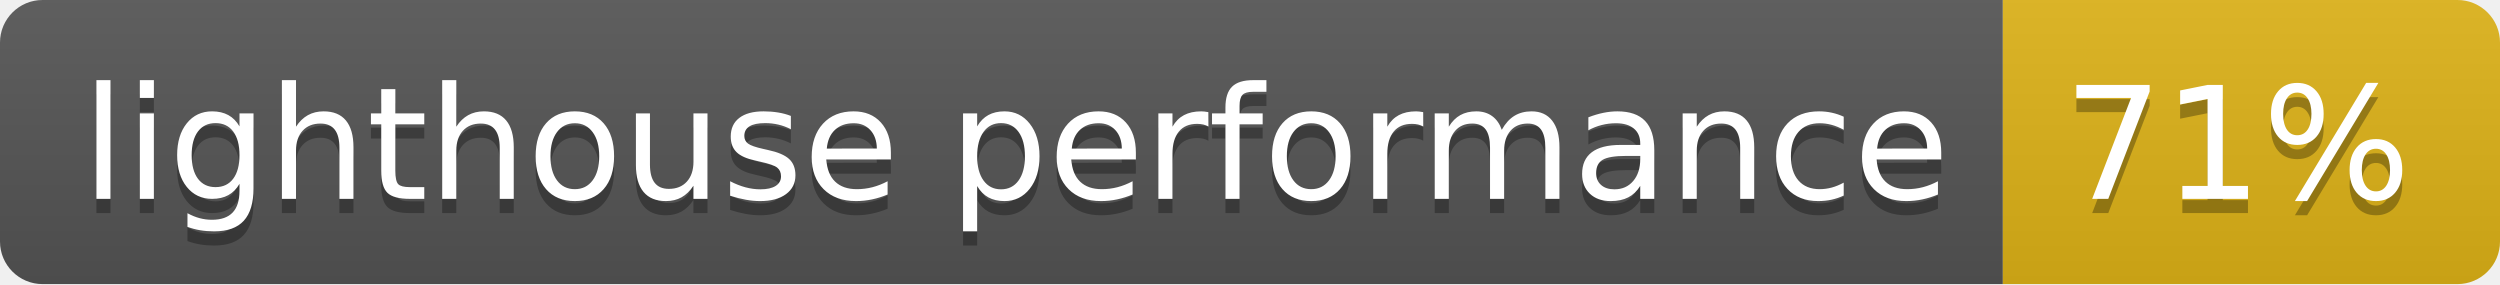
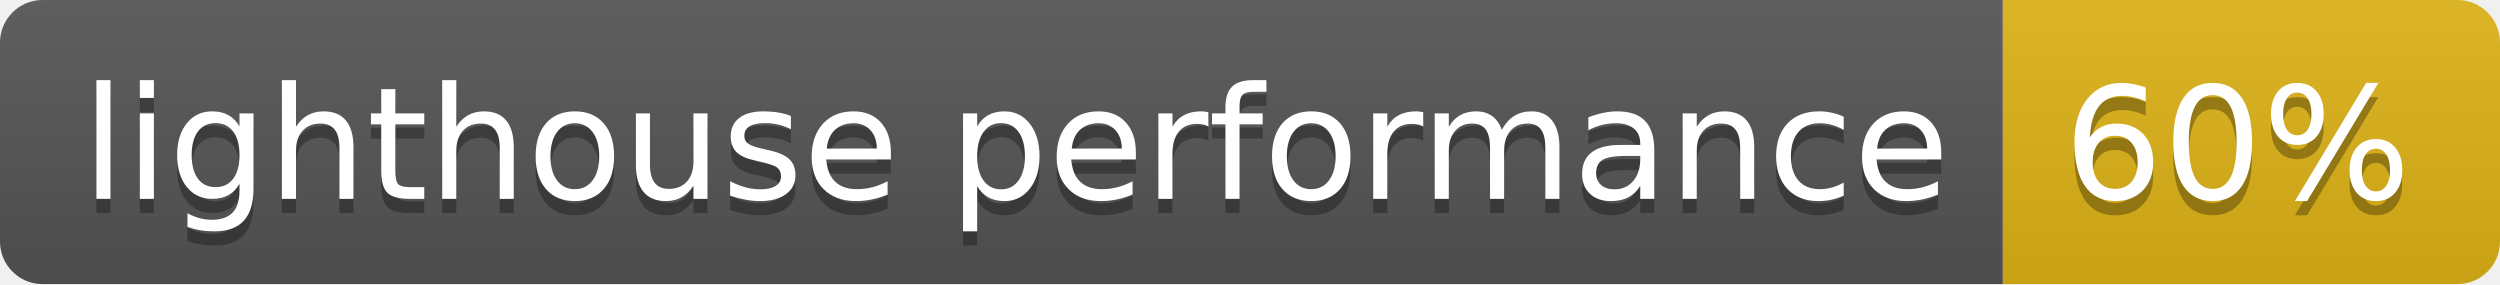
- <svg xmlns="http://www.w3.org/2000/svg" width="176" height="20" role="img" aria-label="lighthouse performance: 71%">
+ <svg xmlns="http://www.w3.org/2000/svg" width="176" height="20" role="img" aria-label="lighthouse performance: 60%">
  <linearGradient id="s" x2="0" y2="100%">
    <stop offset="0" stop-color="#bbb" stop-opacity=".1" />
    <stop offset="1" stop-opacity=".1" />
  </linearGradient>
  <clipPath id="r">
    <rect width="176" height="20" rx="3" fill="#fff" />
  </clipPath>
  <g clip-path="url(#r)">
    <rect width="141" height="20" fill="#555" />
    <rect x="141" width="35" height="20" fill="#dfb317" />
    <rect width="176" height="20" fill="url(#s)" />
  </g>
  <g fill="#fff" text-anchor="middle" font-family="Verdana,Geneva,DejaVu Sans,sans-serif" text-rendering="geometricPrecision" font-size="110">
    <text aria-hidden="true" x="715" y="150" fill="#010101" fill-opacity=".3" transform="scale(.1)" textLength="1310">lighthouse performance</text>
    <text x="715" y="140" transform="scale(.1)" fill="#fff" textLength="1310">lighthouse performance</text>
-     <text aria-hidden="true" x="1575" y="150" fill="#010101" fill-opacity=".3" transform="scale(.1)" textLength="250">71%</text>
-     <text x="1575" y="140" transform="scale(.1)" fill="#fff" textLength="250">71%</text>
+     <text aria-hidden="true" x="1575" y="150" fill="#010101" fill-opacity=".3" transform="scale(.1)" textLength="250">60%</text>
+     <text x="1575" y="140" transform="scale(.1)" fill="#fff" textLength="250">60%</text>
  </g>
</svg>
